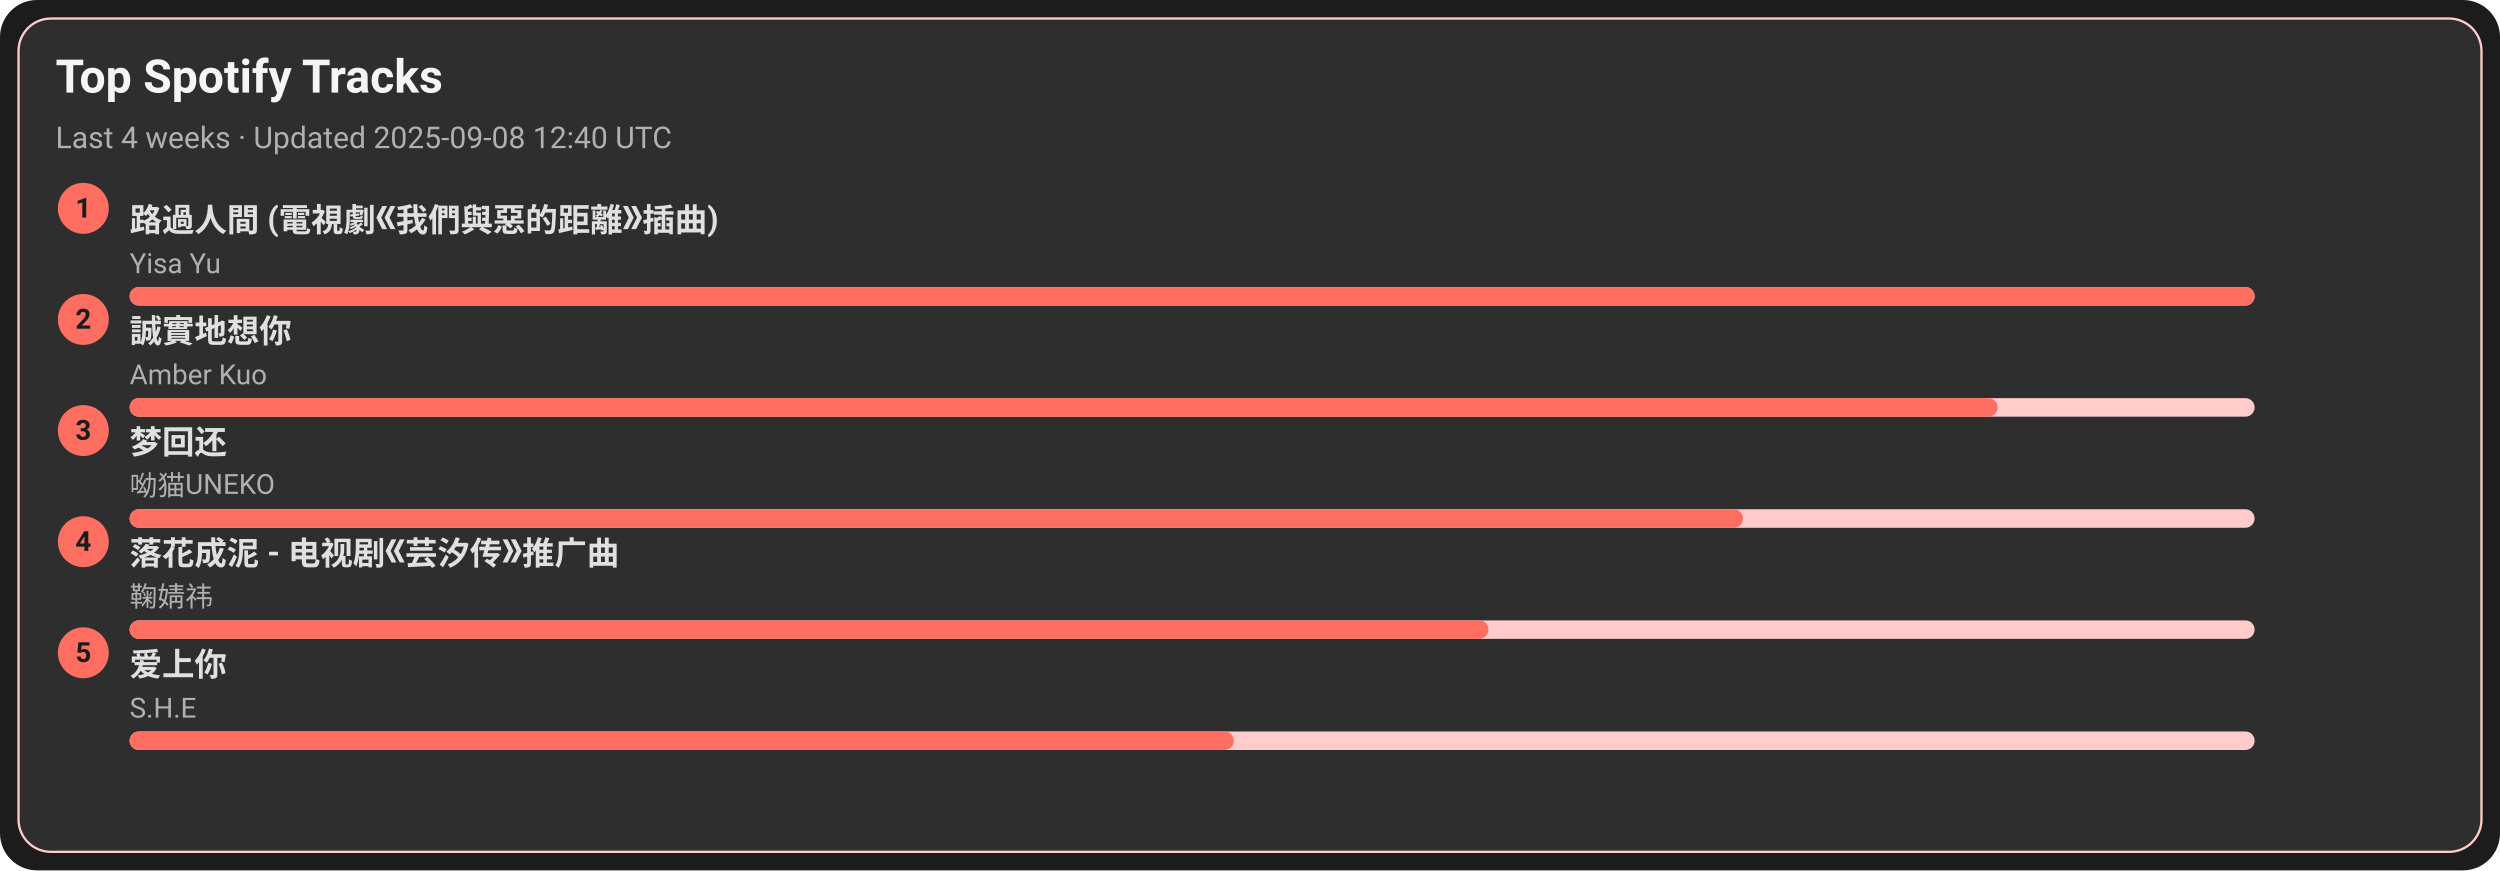
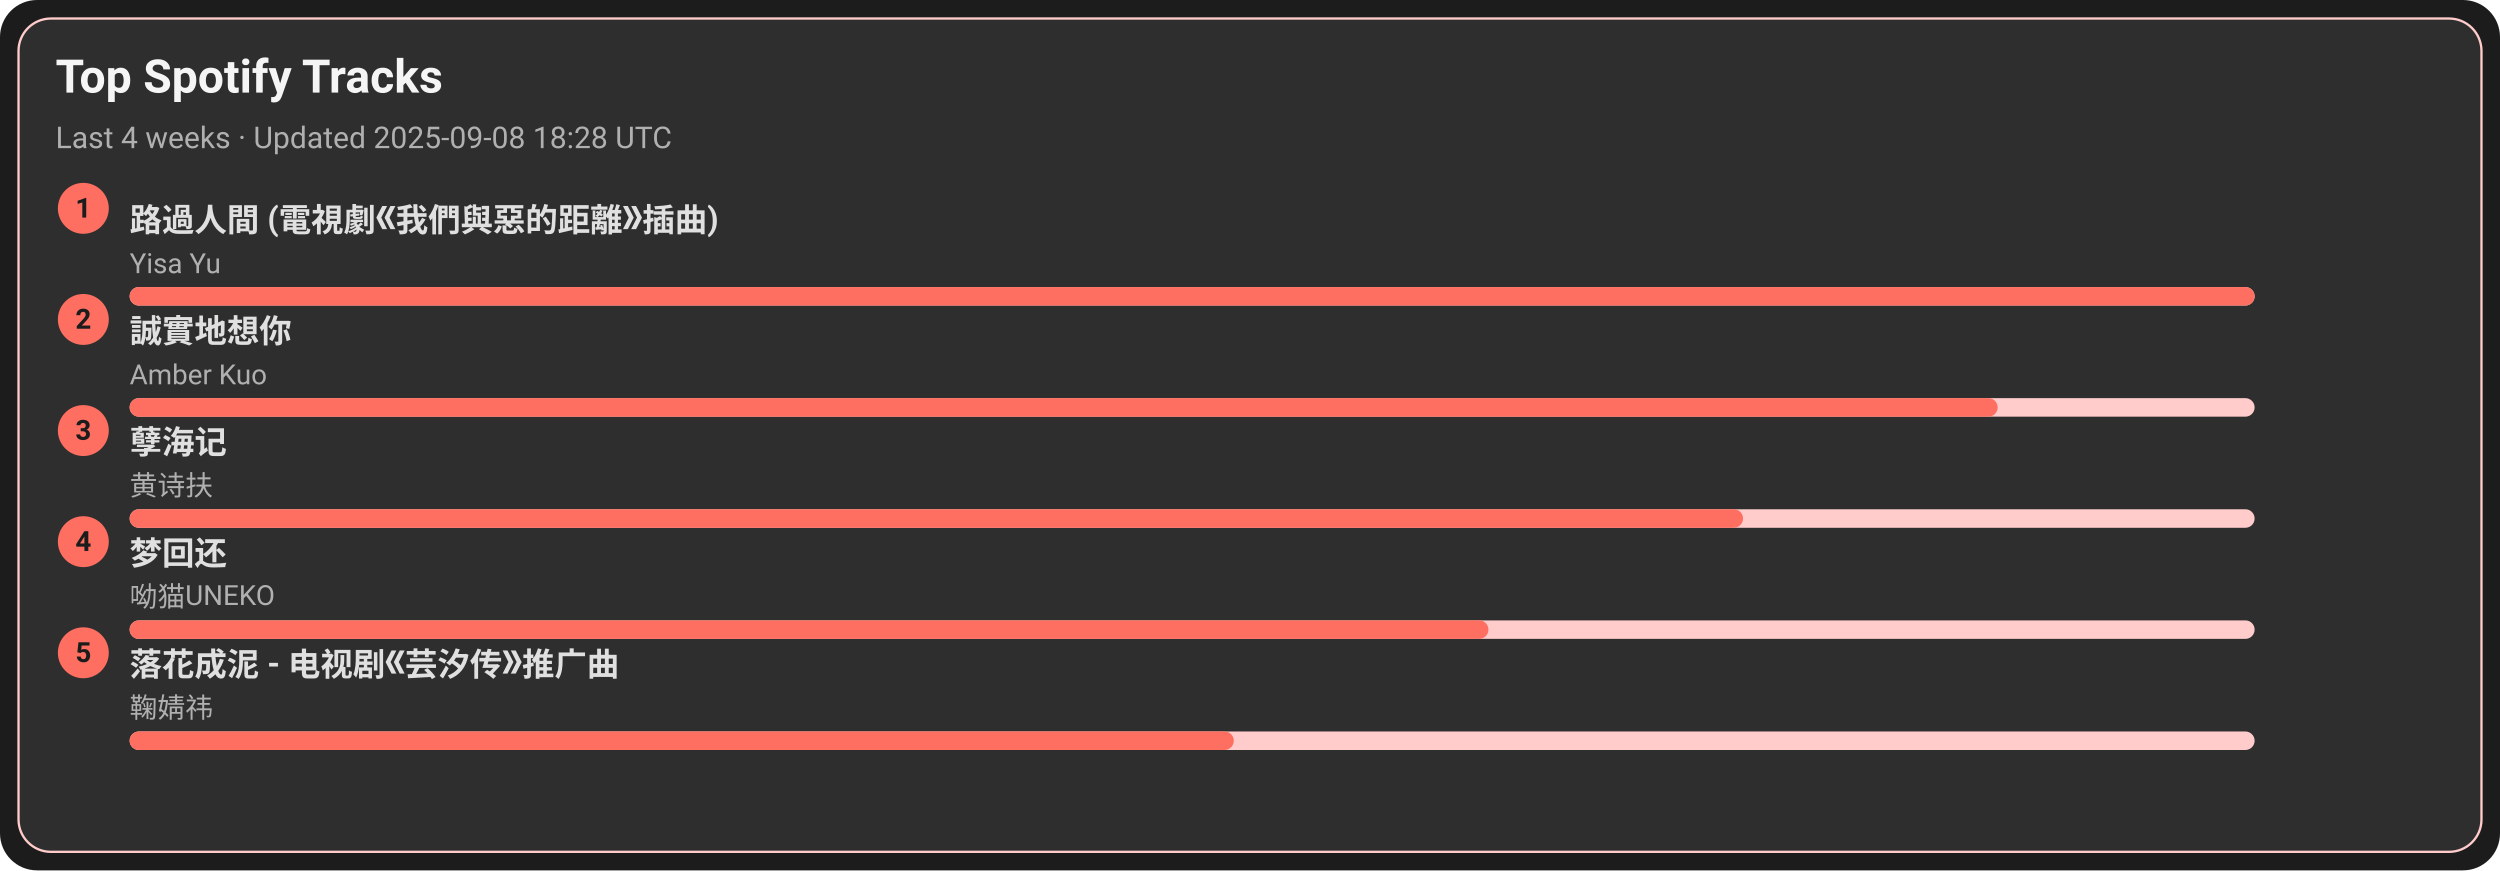
<svg xmlns="http://www.w3.org/2000/svg" width="1080" height="376" viewBox="0 0 1080 376">
  <style>text{font-family:-apple-system,BlinkMacSystemFont,Segoe UI,Roboto,Ubuntu,Helvetica Neue,Arial,Noto Sans,sans-serif}</style>
  <rect width="1080" height="376" rx="16" fill="#1c1c1c" />
  <rect x="8" y="8" width="1064" height="360" rx="14" fill="#2e2e2e" stroke="#ffcccb" />
  <text x="24" y="40" font-size="20" fill="#f5f5f5" font-weight="600">Top Spotify Tracks</text>
-   <text x="24" y="64" font-size="13" fill="#b0b0b0">Last 4 weeks · Updated 2025-09-08 12:40 UTC</text>
+   <text x="24" y="64" font-size="13" fill="#b0b0b0">Last 4 weeks · Updated 2025-09-08 18:28 UTC</text>
  <circle cx="36" cy="90" r="11" fill="#ff6f61" />
  <text x="36" y="94" text-anchor="middle" font-size="12" fill="#1c1c1c" font-weight="700">1</text>
  <a href="https://open.spotify.com/track/1ZSleGniKMWNrWvK5cGALO" target="_blank" rel="noopener noreferrer">
    <text x="56" y="100" font-size="14" fill="#e0e0e0" font-weight="600">路過人間 (電視劇《我們與惡的距離》插曲)</text>
  </a>
  <text x="56" y="118" font-size="12" fill="#b0b0b0">Yisa Yu</text>
  <rect x="56" y="124" width="918" height="8" rx="4" fill="#ffcccb" />
  <rect x="56" y="124" width="918" height="8" rx="4" fill="#ff6f61" />
  <circle cx="36" cy="138" r="11" fill="#ff6f61" />
  <text x="36" y="142" text-anchor="middle" font-size="12" fill="#1c1c1c" font-weight="700">2</text>
  <a href="https://open.spotify.com/track/1SPZzj8QzOwZoAGKXMGLGJ" target="_blank" rel="noopener noreferrer">
    <text x="56" y="148" font-size="14" fill="#e0e0e0" font-weight="600">誠實地想你</text>
  </a>
  <text x="56" y="166" font-size="12" fill="#b0b0b0">Amber Kuo</text>
  <rect x="56" y="172" width="918" height="8" rx="4" fill="#ffcccb" />
  <rect x="56" y="172" width="807" height="8" rx="4" fill="#ff6f61" />
  <circle cx="36" cy="186" r="11" fill="#ff6f61" />
  <text x="36" y="190" text-anchor="middle" font-size="12" fill="#1c1c1c" font-weight="700">3</text>
-   <a href="https://open.spotify.com/track/6jTK3YxlFysC8g0Ye9tbPK" target="_blank" rel="noopener noreferrer">
-     <text x="56" y="196" font-size="14" fill="#e0e0e0" font-weight="600">梦回还</text>
+   <a href="https://open.spotify.com/track/3eIovUMhirNN6btJbpzNqD" target="_blank" rel="noopener noreferrer">
+     <text x="56" y="196" font-size="14" fill="#e0e0e0" font-weight="600">孽海记</text>
  </a>
-   <text x="56" y="214" font-size="12" fill="#b0b0b0">呦猫UNEKO</text>
+   <text x="56" y="214" font-size="12" fill="#b0b0b0">黄诗扶</text>
  <rect x="56" y="220" width="918" height="8" rx="4" fill="#ffcccb" />
  <rect x="56" y="220" width="697" height="8" rx="4" fill="#ff6f61" />
  <circle cx="36" cy="234" r="11" fill="#ff6f61" />
  <text x="36" y="238" text-anchor="middle" font-size="12" fill="#1c1c1c" font-weight="700">4</text>
-   <a href="https://open.spotify.com/track/3kOZsJz3crGIWWHeoCNa0O" target="_blank" rel="noopener noreferrer">
-     <text x="56" y="244" font-size="14" fill="#e0e0e0" font-weight="600">落花成泥 - 电视剧《芸汐传》推广曲</text>
+   <a href="https://open.spotify.com/track/6jTK3YxlFysC8g0Ye9tbPK" target="_blank" rel="noopener noreferrer">
+     <text x="56" y="244" font-size="14" fill="#e0e0e0" font-weight="600">梦回还</text>
  </a>
-   <text x="56" y="262" font-size="12" fill="#b0b0b0">鞠婧祎</text>
+   <text x="56" y="262" font-size="12" fill="#b0b0b0">呦猫UNEKO</text>
  <rect x="56" y="268" width="918" height="8" rx="4" fill="#ffcccb" />
  <rect x="56" y="268" width="587" height="8" rx="4" fill="#ff6f61" />
  <circle cx="36" cy="282" r="11" fill="#ff6f61" />
  <text x="36" y="286" text-anchor="middle" font-size="12" fill="#1c1c1c" font-weight="700">5</text>
-   <a href="https://open.spotify.com/track/4hcNpo1rtbzyNswsM5byTf" target="_blank" rel="noopener noreferrer">
-     <text x="56" y="292" font-size="14" fill="#e0e0e0" font-weight="600">爱上你</text>
+   <a href="https://open.spotify.com/track/3kOZsJz3crGIWWHeoCNa0O" target="_blank" rel="noopener noreferrer">
+     <text x="56" y="292" font-size="14" fill="#e0e0e0" font-weight="600">落花成泥 - 电视剧《芸汐传》推广曲</text>
  </a>
-   <text x="56" y="310" font-size="12" fill="#b0b0b0">S.H.E</text>
+   <text x="56" y="310" font-size="12" fill="#b0b0b0">鞠婧祎</text>
  <rect x="56" y="316" width="918" height="8" rx="4" fill="#ffcccb" />
  <rect x="56" y="316" width="477" height="8" rx="4" fill="#ff6f61" />
</svg>
